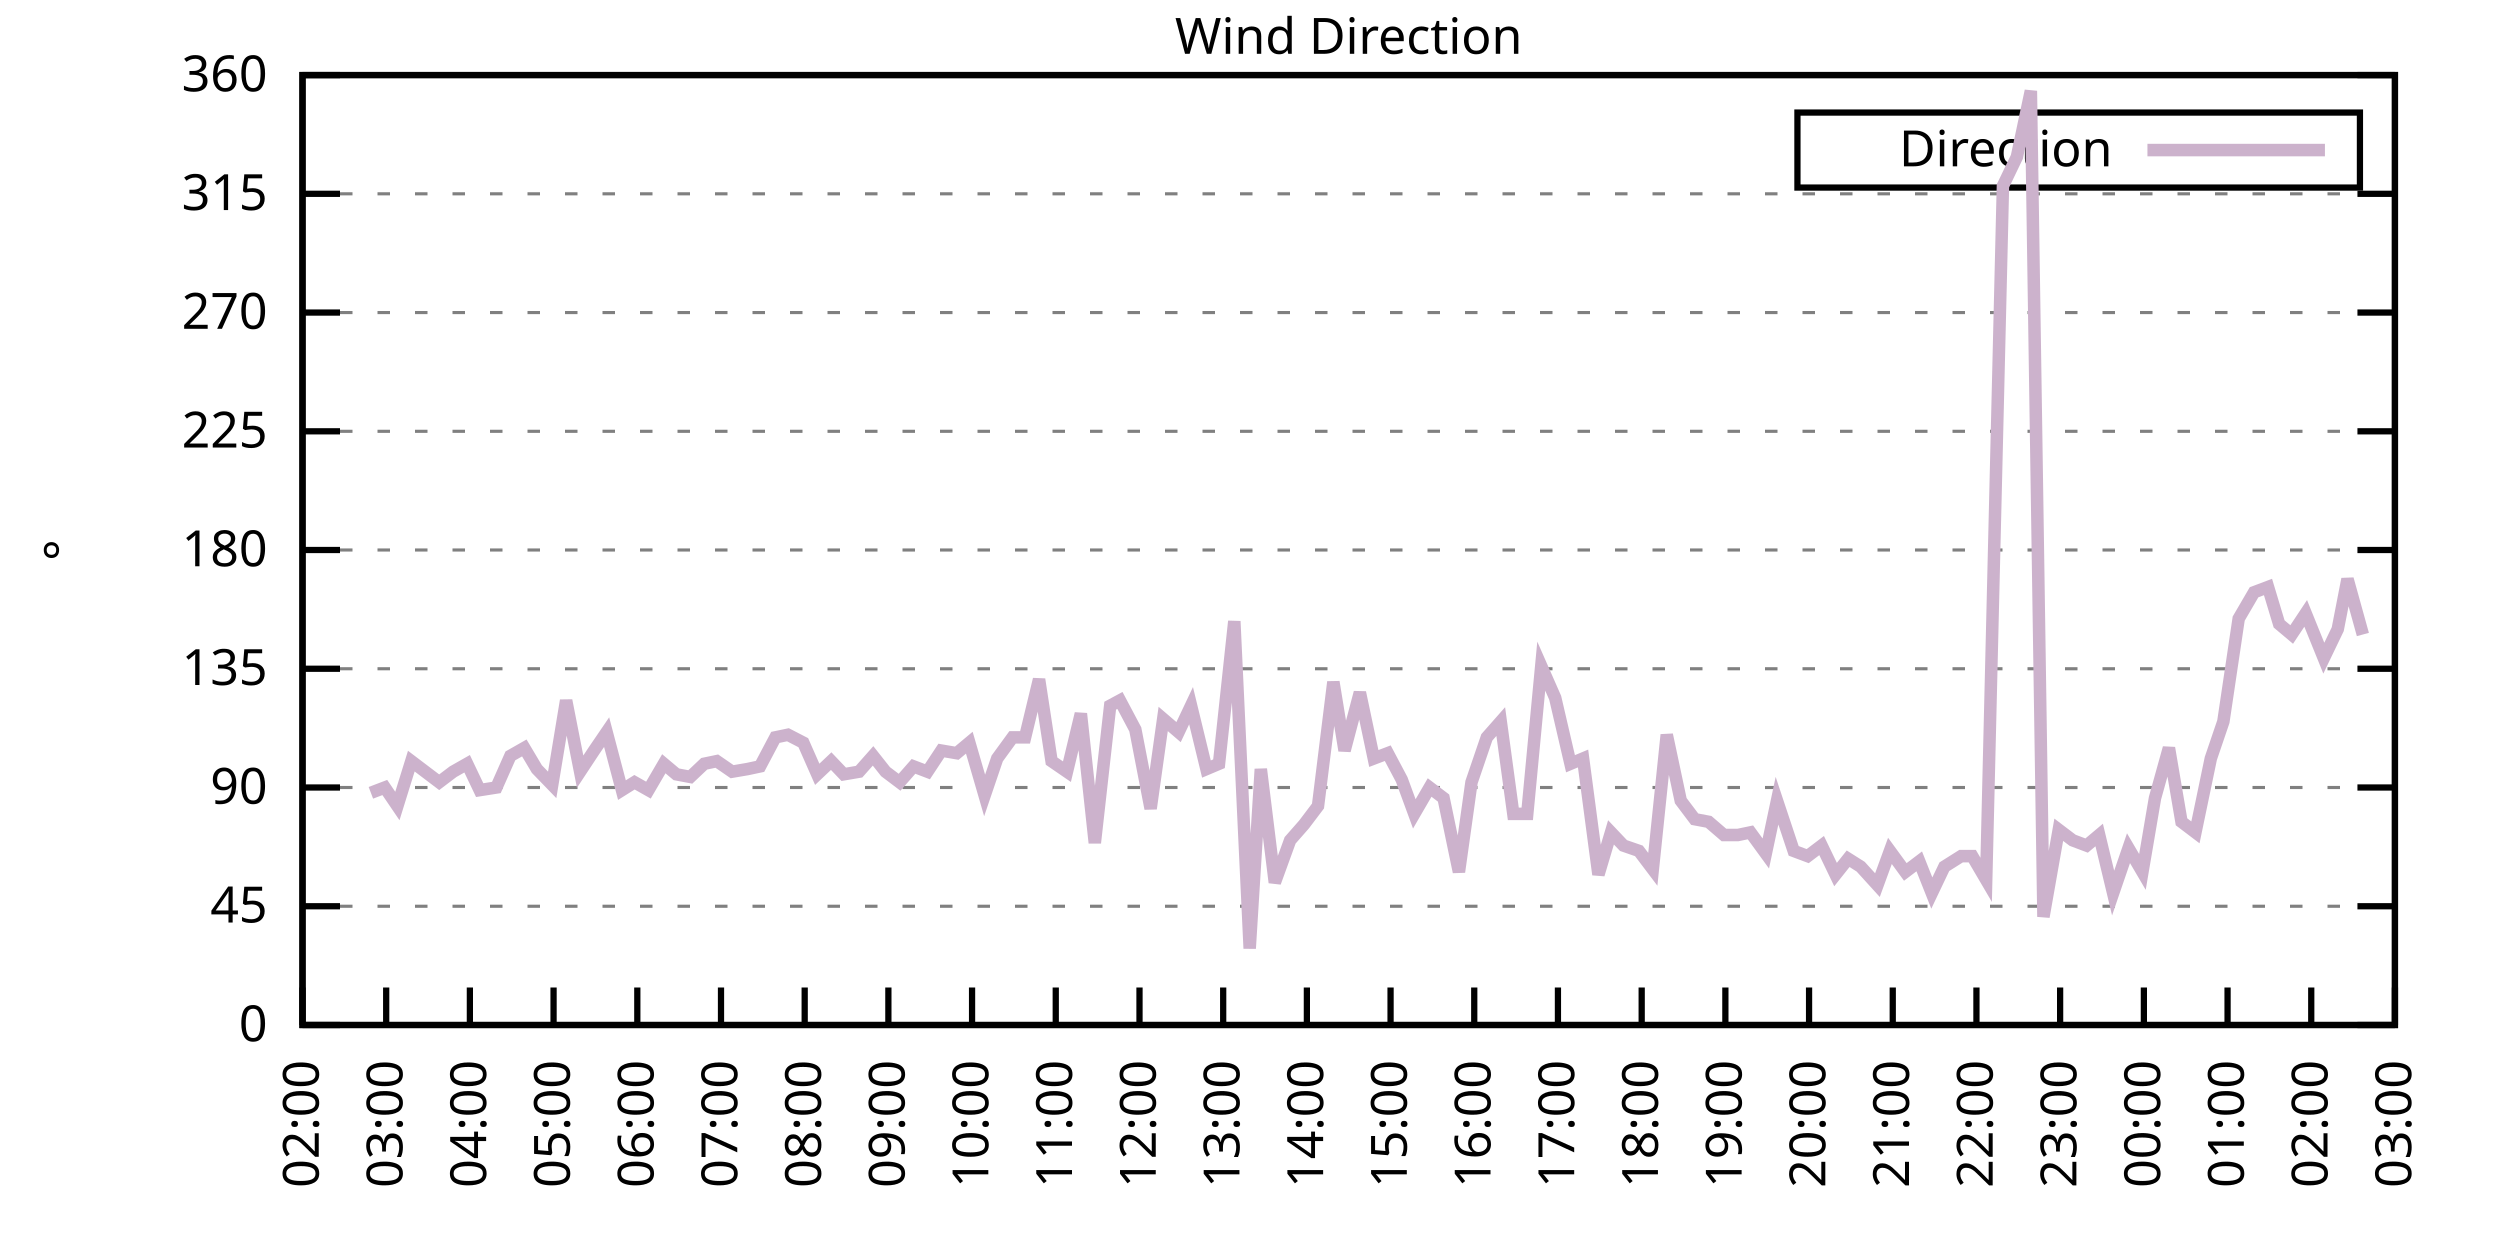
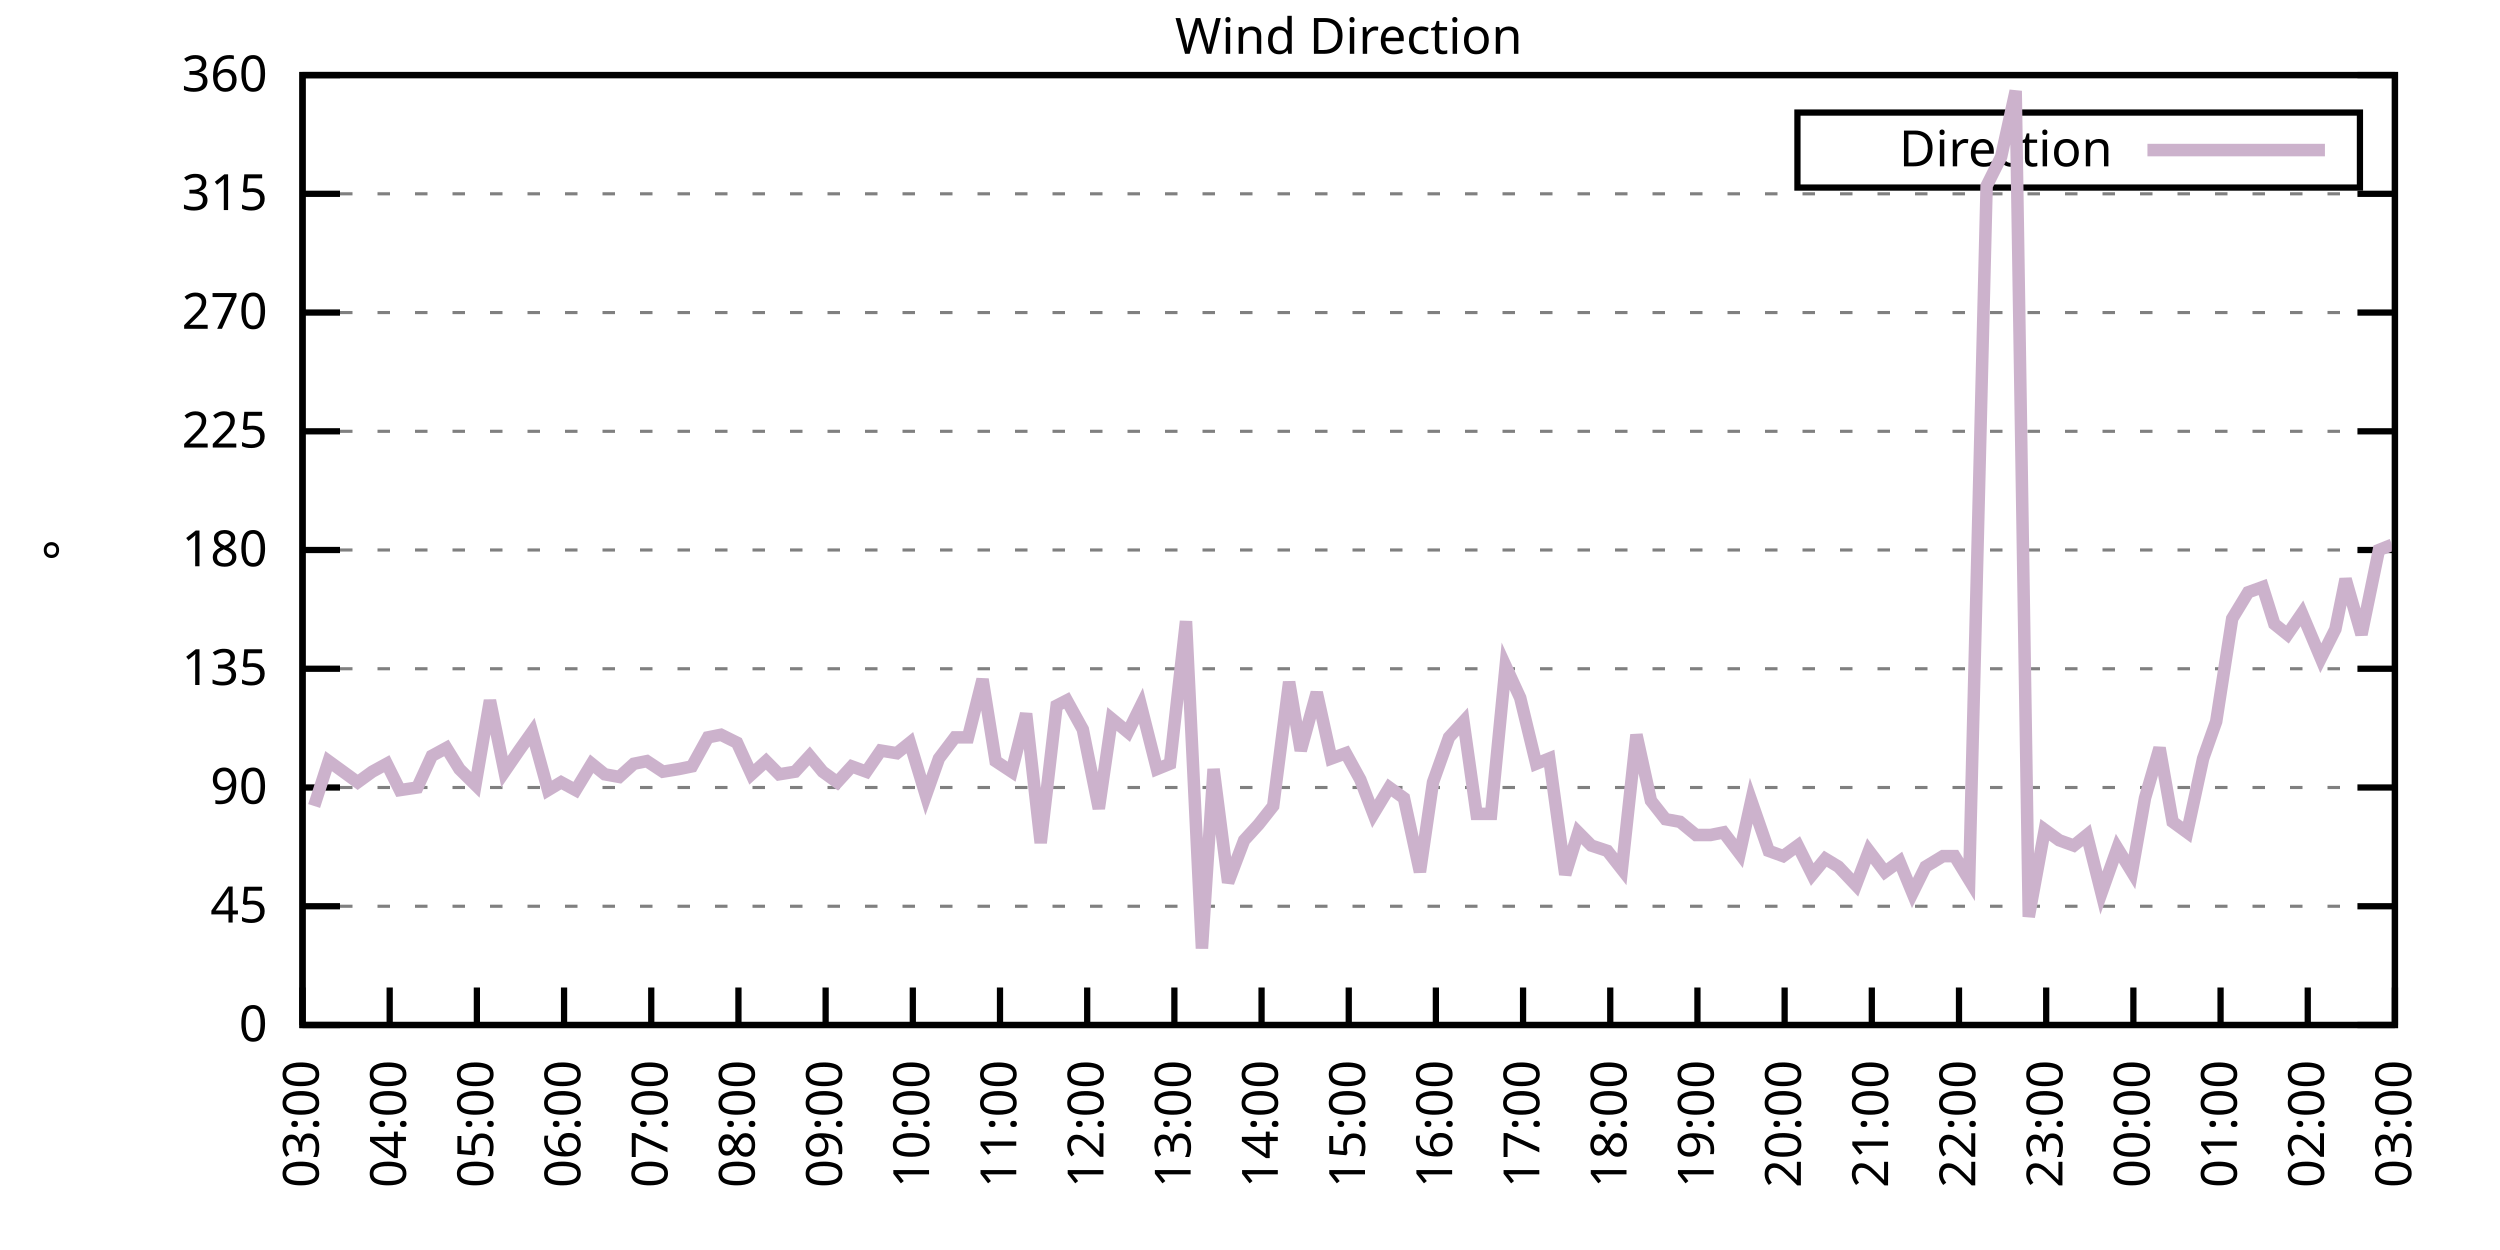
<svg xmlns="http://www.w3.org/2000/svg" xmlns:xlink="http://www.w3.org/1999/xlink" width="400" height="200" viewBox="0 0 400 200">
  <g id="gnuplot_canvas">
    <rect x="0" y="0" width="400" height="200" fill="none" />
    <defs>
      <circle id="gpDot" r="0.5" stroke-width="0.5" stroke="currentColor" />
      <path id="gpPt0" stroke-width="0.333" stroke="currentColor" d="M-1,0 h2 M0,-1 v2" />
      <path id="gpPt1" stroke-width="0.333" stroke="currentColor" d="M-1,-1 L1,1 M1,-1 L-1,1" />
      <path id="gpPt2" stroke-width="0.333" stroke="currentColor" d="M-1,0 L1,0 M0,-1 L0,1 M-1,-1 L1,1 M-1,1 L1,-1" />
      <rect id="gpPt3" stroke-width="0.333" stroke="currentColor" x="-1" y="-1" width="2" height="2" />
      <rect id="gpPt4" stroke-width="0.333" stroke="currentColor" fill="currentColor" x="-1" y="-1" width="2" height="2" />
      <circle id="gpPt5" stroke-width="0.333" stroke="currentColor" cx="0" cy="0" r="1" />
      <use xlink:href="#gpPt5" id="gpPt6" fill="currentColor" stroke="none" />
      <path id="gpPt7" stroke-width="0.333" stroke="currentColor" d="M0,-1.33 L-1.33,0.67 L1.33,0.67 z" />
      <use xlink:href="#gpPt7" id="gpPt8" fill="currentColor" stroke="none" />
      <use xlink:href="#gpPt7" id="gpPt9" stroke="currentColor" transform="rotate(180)" />
      <use xlink:href="#gpPt9" id="gpPt10" fill="currentColor" stroke="none" />
      <use xlink:href="#gpPt3" id="gpPt11" stroke="currentColor" transform="rotate(45)" />
      <use xlink:href="#gpPt11" id="gpPt12" fill="currentColor" stroke="none" />
      <path id="gpPt13" stroke-width="0.333" stroke="currentColor" d="M0,1.330 L1.265,0.411 L0.782,-1.067 L-0.782,-1.076 L-1.265,0.411 z" />
      <use xlink:href="#gpPt13" id="gpPt14" fill="currentColor" stroke="none" />
      <filter id="textbox" filterUnits="objectBoundingBox" x="0" y="0" height="1" width="1">
        <feFlood flood-color="white" flood-opacity="1" result="bgnd" />
        <feComposite in="SourceGraphic" in2="bgnd" operator="atop" />
      </filter>
      <filter id="greybox" filterUnits="objectBoundingBox" x="0" y="0" height="1" width="1">
        <feFlood flood-color="lightgrey" flood-opacity="1" result="grey" />
        <feComposite in="SourceGraphic" in2="grey" operator="atop" />
      </filter>
    </defs>
    <g fill="none" color="white" stroke="currentColor" stroke-width="1.00" stroke-linecap="butt" stroke-linejoin="miter">
</g>
    <g fill="none" color="black" stroke="currentColor" stroke-width="1.00" stroke-linecap="butt" stroke-linejoin="miter">
      <g stroke="none" shape-rendering="crispEdges">
        <polygon fill="rgb(255, 255, 255)" points="48.40,164.00 383.18,164.00 383.18,12.02 48.40,12.02 " />
      </g>
    </g>
    <g fill="none" color="black" stroke="currentColor" stroke-width="1.00" stroke-linecap="butt" stroke-linejoin="miter">
</g>
    <g fill="none" color="black" stroke="black" stroke-width="0.50" stroke-linecap="butt" stroke-linejoin="miter">
</g>
    <g fill="none" color="gray" stroke="currentColor" stroke-width="0.50" stroke-linecap="butt" stroke-linejoin="miter">
      <path stroke="gray" stroke-dasharray="2,4" class="gridline" d="M48.40,164.00 L383.19,164.00  " />
    </g>
    <g fill="none" color="gray" stroke="gray" stroke-width="1.00" stroke-linecap="butt" stroke-linejoin="miter">
</g>
    <g fill="none" color="black" stroke="currentColor" stroke-width="1.00" stroke-linecap="butt" stroke-linejoin="miter">
      <path stroke="black" d="M48.40,164.00 L54.40,164.00 M383.19,164.00 L377.19,164.00  " />
      <g transform="translate(42.80,166.60)" stroke="none" fill="black" font-family="Sans" font-size="8.00" text-anchor="end">
        <text>
          <tspan font-family="Sans"> 0</tspan>
        </text>
      </g>
    </g>
    <g fill="none" color="black" stroke="currentColor" stroke-width="1.00" stroke-linecap="butt" stroke-linejoin="miter">
</g>
    <g fill="none" color="black" stroke="black" stroke-width="0.50" stroke-linecap="butt" stroke-linejoin="miter">
</g>
    <g fill="none" color="gray" stroke="currentColor" stroke-width="0.50" stroke-linecap="butt" stroke-linejoin="miter">
      <path stroke="gray" stroke-dasharray="2,4" class="gridline" d="M48.40,145.00 L383.19,145.00  " />
    </g>
    <g fill="none" color="gray" stroke="gray" stroke-width="1.00" stroke-linecap="butt" stroke-linejoin="miter">
</g>
    <g fill="none" color="black" stroke="currentColor" stroke-width="1.00" stroke-linecap="butt" stroke-linejoin="miter">
      <path stroke="black" d="M48.40,145.00 L54.40,145.00 M383.19,145.00 L377.19,145.00  " />
      <g transform="translate(42.80,147.60)" stroke="none" fill="black" font-family="Sans" font-size="8.00" text-anchor="end">
        <text>
          <tspan font-family="Sans"> 45</tspan>
        </text>
      </g>
    </g>
    <g fill="none" color="black" stroke="currentColor" stroke-width="1.00" stroke-linecap="butt" stroke-linejoin="miter">
</g>
    <g fill="none" color="black" stroke="black" stroke-width="0.50" stroke-linecap="butt" stroke-linejoin="miter">
</g>
    <g fill="none" color="gray" stroke="currentColor" stroke-width="0.50" stroke-linecap="butt" stroke-linejoin="miter">
      <path stroke="gray" stroke-dasharray="2,4" class="gridline" d="M48.40,126.00 L383.19,126.00  " />
    </g>
    <g fill="none" color="gray" stroke="gray" stroke-width="1.00" stroke-linecap="butt" stroke-linejoin="miter">
</g>
    <g fill="none" color="black" stroke="currentColor" stroke-width="1.00" stroke-linecap="butt" stroke-linejoin="miter">
      <path stroke="black" d="M48.40,126.00 L54.40,126.00 M383.19,126.00 L377.19,126.00  " />
      <g transform="translate(42.80,128.60)" stroke="none" fill="black" font-family="Sans" font-size="8.00" text-anchor="end">
        <text>
          <tspan font-family="Sans"> 90</tspan>
        </text>
      </g>
    </g>
    <g fill="none" color="black" stroke="currentColor" stroke-width="1.00" stroke-linecap="butt" stroke-linejoin="miter">
</g>
    <g fill="none" color="black" stroke="black" stroke-width="0.50" stroke-linecap="butt" stroke-linejoin="miter">
</g>
    <g fill="none" color="gray" stroke="currentColor" stroke-width="0.50" stroke-linecap="butt" stroke-linejoin="miter">
      <path stroke="gray" stroke-dasharray="2,4" class="gridline" d="M48.40,107.00 L383.19,107.00  " />
    </g>
    <g fill="none" color="gray" stroke="gray" stroke-width="1.00" stroke-linecap="butt" stroke-linejoin="miter">
</g>
    <g fill="none" color="black" stroke="currentColor" stroke-width="1.00" stroke-linecap="butt" stroke-linejoin="miter">
      <path stroke="black" d="M48.40,107.00 L54.40,107.00 M383.19,107.00 L377.19,107.00  " />
      <g transform="translate(42.80,109.60)" stroke="none" fill="black" font-family="Sans" font-size="8.00" text-anchor="end">
        <text>
          <tspan font-family="Sans"> 135</tspan>
        </text>
      </g>
    </g>
    <g fill="none" color="black" stroke="currentColor" stroke-width="1.00" stroke-linecap="butt" stroke-linejoin="miter">
</g>
    <g fill="none" color="black" stroke="black" stroke-width="0.50" stroke-linecap="butt" stroke-linejoin="miter">
</g>
    <g fill="none" color="gray" stroke="currentColor" stroke-width="0.50" stroke-linecap="butt" stroke-linejoin="miter">
      <path stroke="gray" stroke-dasharray="2,4" class="gridline" d="M48.40,88.00 L383.19,88.00  " />
    </g>
    <g fill="none" color="gray" stroke="gray" stroke-width="1.00" stroke-linecap="butt" stroke-linejoin="miter">
</g>
    <g fill="none" color="black" stroke="currentColor" stroke-width="1.00" stroke-linecap="butt" stroke-linejoin="miter">
      <path stroke="black" d="M48.40,88.00 L54.40,88.00 M383.19,88.00 L377.19,88.00  " />
      <g transform="translate(42.80,90.60)" stroke="none" fill="black" font-family="Sans" font-size="8.00" text-anchor="end">
        <text>
          <tspan font-family="Sans"> 180</tspan>
        </text>
      </g>
    </g>
    <g fill="none" color="black" stroke="currentColor" stroke-width="1.00" stroke-linecap="butt" stroke-linejoin="miter">
</g>
    <g fill="none" color="black" stroke="black" stroke-width="0.50" stroke-linecap="butt" stroke-linejoin="miter">
</g>
    <g fill="none" color="gray" stroke="currentColor" stroke-width="0.50" stroke-linecap="butt" stroke-linejoin="miter">
      <path stroke="gray" stroke-dasharray="2,4" class="gridline" d="M48.40,69.01 L383.19,69.01  " />
    </g>
    <g fill="none" color="gray" stroke="gray" stroke-width="1.00" stroke-linecap="butt" stroke-linejoin="miter">
</g>
    <g fill="none" color="black" stroke="currentColor" stroke-width="1.00" stroke-linecap="butt" stroke-linejoin="miter">
      <path stroke="black" d="M48.40,69.01 L54.40,69.01 M383.19,69.01 L377.19,69.01  " />
      <g transform="translate(42.80,71.61)" stroke="none" fill="black" font-family="Sans" font-size="8.00" text-anchor="end">
        <text>
          <tspan font-family="Sans"> 225</tspan>
        </text>
      </g>
    </g>
    <g fill="none" color="black" stroke="currentColor" stroke-width="1.00" stroke-linecap="butt" stroke-linejoin="miter">
</g>
    <g fill="none" color="black" stroke="black" stroke-width="0.50" stroke-linecap="butt" stroke-linejoin="miter">
</g>
    <g fill="none" color="gray" stroke="currentColor" stroke-width="0.50" stroke-linecap="butt" stroke-linejoin="miter">
      <path stroke="gray" stroke-dasharray="2,4" class="gridline" d="M48.40,50.01 L383.19,50.01  " />
    </g>
    <g fill="none" color="gray" stroke="gray" stroke-width="1.00" stroke-linecap="butt" stroke-linejoin="miter">
</g>
    <g fill="none" color="black" stroke="currentColor" stroke-width="1.00" stroke-linecap="butt" stroke-linejoin="miter">
      <path stroke="black" d="M48.40,50.01 L54.40,50.01 M383.19,50.01 L377.19,50.01  " />
      <g transform="translate(42.80,52.61)" stroke="none" fill="black" font-family="Sans" font-size="8.00" text-anchor="end">
        <text>
          <tspan font-family="Sans"> 270</tspan>
        </text>
      </g>
    </g>
    <g fill="none" color="black" stroke="currentColor" stroke-width="1.00" stroke-linecap="butt" stroke-linejoin="miter">
</g>
    <g fill="none" color="black" stroke="black" stroke-width="0.50" stroke-linecap="butt" stroke-linejoin="miter">
</g>
    <g fill="none" color="gray" stroke="currentColor" stroke-width="0.50" stroke-linecap="butt" stroke-linejoin="miter">
      <path stroke="gray" stroke-dasharray="2,4" class="gridline" d="M48.40,31.01 L383.19,31.01  " />
    </g>
    <g fill="none" color="gray" stroke="gray" stroke-width="1.00" stroke-linecap="butt" stroke-linejoin="miter">
</g>
    <g fill="none" color="black" stroke="currentColor" stroke-width="1.00" stroke-linecap="butt" stroke-linejoin="miter">
      <path stroke="black" d="M48.40,31.01 L54.40,31.01 M383.19,31.01 L377.19,31.01  " />
      <g transform="translate(42.80,33.61)" stroke="none" fill="black" font-family="Sans" font-size="8.00" text-anchor="end">
        <text>
          <tspan font-family="Sans"> 315</tspan>
        </text>
      </g>
    </g>
    <g fill="none" color="black" stroke="currentColor" stroke-width="1.00" stroke-linecap="butt" stroke-linejoin="miter">
</g>
    <g fill="none" color="black" stroke="black" stroke-width="0.50" stroke-linecap="butt" stroke-linejoin="miter">
</g>
    <g fill="none" color="gray" stroke="currentColor" stroke-width="0.50" stroke-linecap="butt" stroke-linejoin="miter">
      <path stroke="gray" stroke-dasharray="2,4" class="gridline" d="M48.40,12.01 L383.19,12.01  " />
    </g>
    <g fill="none" color="gray" stroke="gray" stroke-width="1.00" stroke-linecap="butt" stroke-linejoin="miter">
</g>
    <g fill="none" color="black" stroke="currentColor" stroke-width="1.00" stroke-linecap="butt" stroke-linejoin="miter">
      <path stroke="black" d="M48.40,12.01 L54.40,12.01 M383.19,12.01 L377.19,12.01  " />
      <g transform="translate(42.80,14.61)" stroke="none" fill="black" font-family="Sans" font-size="8.00" text-anchor="end">
        <text>
          <tspan font-family="Sans"> 360</tspan>
        </text>
      </g>
    </g>
    <g fill="none" color="black" stroke="currentColor" stroke-width="1.00" stroke-linecap="butt" stroke-linejoin="miter">
      <path stroke="black" d="M48.40,164.00 L48.40,158.00  " />
      <g transform="translate(51.00,169.60) rotate(270.00)" stroke="none" fill="black" font-family="Sans" font-size="8.00" text-anchor="end">
        <text>
-           <tspan font-family="Sans">02:00</tspan>
-         </text>
-       </g>
-     </g>
-     <g fill="none" color="black" stroke="currentColor" stroke-width="1.00" stroke-linecap="butt" stroke-linejoin="miter">
-       <path stroke="black" d="M61.79,164.00 L61.79,158.00  " />
-       <g transform="translate(64.39,169.60) rotate(270.00)" stroke="none" fill="black" font-family="Sans" font-size="8.00" text-anchor="end">
-         <text>
          <tspan font-family="Sans">03:00</tspan>
        </text>
      </g>
    </g>
    <g fill="none" color="black" stroke="currentColor" stroke-width="1.00" stroke-linecap="butt" stroke-linejoin="miter">
-       <path stroke="black" d="M75.18,164.00 L75.18,158.00  " />
-       <g transform="translate(77.78,169.60) rotate(270.00)" stroke="none" fill="black" font-family="Sans" font-size="8.00" text-anchor="end">
+       <path stroke="black" d="M62.35,164.00 L62.35,158.00  " />
+       <g transform="translate(64.95,169.60) rotate(270.00)" stroke="none" fill="black" font-family="Sans" font-size="8.00" text-anchor="end">
        <text>
          <tspan font-family="Sans">04:00</tspan>
        </text>
      </g>
    </g>
    <g fill="none" color="black" stroke="currentColor" stroke-width="1.00" stroke-linecap="butt" stroke-linejoin="miter">
-       <path stroke="black" d="M88.57,164.00 L88.57,158.00  " />
-       <g transform="translate(91.17,169.60) rotate(270.00)" stroke="none" fill="black" font-family="Sans" font-size="8.00" text-anchor="end">
+       <path stroke="black" d="M76.30,164.00 L76.30,158.00  " />
+       <g transform="translate(78.90,169.60) rotate(270.00)" stroke="none" fill="black" font-family="Sans" font-size="8.00" text-anchor="end">
        <text>
          <tspan font-family="Sans">05:00</tspan>
        </text>
      </g>
    </g>
    <g fill="none" color="black" stroke="currentColor" stroke-width="1.00" stroke-linecap="butt" stroke-linejoin="miter">
-       <path stroke="black" d="M101.97,164.00 L101.97,158.00  " />
-       <g transform="translate(104.57,169.60) rotate(270.00)" stroke="none" fill="black" font-family="Sans" font-size="8.00" text-anchor="end">
+       <path stroke="black" d="M90.25,164.00 L90.25,158.00  " />
+       <g transform="translate(92.85,169.60) rotate(270.00)" stroke="none" fill="black" font-family="Sans" font-size="8.00" text-anchor="end">
        <text>
          <tspan font-family="Sans">06:00</tspan>
        </text>
      </g>
    </g>
    <g fill="none" color="black" stroke="currentColor" stroke-width="1.00" stroke-linecap="butt" stroke-linejoin="miter">
-       <path stroke="black" d="M115.36,164.00 L115.36,158.00  " />
-       <g transform="translate(117.96,169.60) rotate(270.00)" stroke="none" fill="black" font-family="Sans" font-size="8.00" text-anchor="end">
+       <path stroke="black" d="M104.20,164.00 L104.20,158.00  " />
+       <g transform="translate(106.80,169.60) rotate(270.00)" stroke="none" fill="black" font-family="Sans" font-size="8.00" text-anchor="end">
        <text>
          <tspan font-family="Sans">07:00</tspan>
        </text>
      </g>
    </g>
    <g fill="none" color="black" stroke="currentColor" stroke-width="1.00" stroke-linecap="butt" stroke-linejoin="miter">
-       <path stroke="black" d="M128.75,164.00 L128.75,158.00  " />
-       <g transform="translate(131.35,169.60) rotate(270.00)" stroke="none" fill="black" font-family="Sans" font-size="8.00" text-anchor="end">
+       <path stroke="black" d="M118.15,164.00 L118.15,158.00  " />
+       <g transform="translate(120.75,169.60) rotate(270.00)" stroke="none" fill="black" font-family="Sans" font-size="8.00" text-anchor="end">
        <text>
          <tspan font-family="Sans">08:00</tspan>
        </text>
      </g>
    </g>
    <g fill="none" color="black" stroke="currentColor" stroke-width="1.00" stroke-linecap="butt" stroke-linejoin="miter">
-       <path stroke="black" d="M142.14,164.00 L142.14,158.00  " />
-       <g transform="translate(144.74,169.60) rotate(270.00)" stroke="none" fill="black" font-family="Sans" font-size="8.00" text-anchor="end">
+       <path stroke="black" d="M132.10,164.00 L132.10,158.00  " />
+       <g transform="translate(134.70,169.60) rotate(270.00)" stroke="none" fill="black" font-family="Sans" font-size="8.00" text-anchor="end">
        <text>
          <tspan font-family="Sans">09:00</tspan>
        </text>
      </g>
    </g>
    <g fill="none" color="black" stroke="currentColor" stroke-width="1.00" stroke-linecap="butt" stroke-linejoin="miter">
-       <path stroke="black" d="M155.53,164.00 L155.53,158.00  " />
-       <g transform="translate(158.13,169.60) rotate(270.00)" stroke="none" fill="black" font-family="Sans" font-size="8.00" text-anchor="end">
+       <path stroke="black" d="M146.05,164.00 L146.05,158.00  " />
+       <g transform="translate(148.65,169.60) rotate(270.00)" stroke="none" fill="black" font-family="Sans" font-size="8.00" text-anchor="end">
        <text>
          <tspan font-family="Sans">10:00</tspan>
        </text>
      </g>
    </g>
    <g fill="none" color="black" stroke="currentColor" stroke-width="1.00" stroke-linecap="butt" stroke-linejoin="miter">
-       <path stroke="black" d="M168.92,164.00 L168.92,158.00  " />
-       <g transform="translate(171.52,169.60) rotate(270.00)" stroke="none" fill="black" font-family="Sans" font-size="8.00" text-anchor="end">
+       <path stroke="black" d="M160.00,164.00 L160.00,158.00  " />
+       <g transform="translate(162.60,169.60) rotate(270.00)" stroke="none" fill="black" font-family="Sans" font-size="8.00" text-anchor="end">
        <text>
          <tspan font-family="Sans">11:00</tspan>
        </text>
      </g>
    </g>
    <g fill="none" color="black" stroke="currentColor" stroke-width="1.00" stroke-linecap="butt" stroke-linejoin="miter">
-       <path stroke="black" d="M182.32,164.00 L182.32,158.00  " />
-       <g transform="translate(184.92,169.60) rotate(270.00)" stroke="none" fill="black" font-family="Sans" font-size="8.00" text-anchor="end">
+       <path stroke="black" d="M173.95,164.00 L173.95,158.00  " />
+       <g transform="translate(176.55,169.60) rotate(270.00)" stroke="none" fill="black" font-family="Sans" font-size="8.00" text-anchor="end">
        <text>
          <tspan font-family="Sans">12:00</tspan>
        </text>
      </g>
    </g>
    <g fill="none" color="black" stroke="currentColor" stroke-width="1.00" stroke-linecap="butt" stroke-linejoin="miter">
-       <path stroke="black" d="M195.71,164.00 L195.71,158.00  " />
-       <g transform="translate(198.31,169.60) rotate(270.00)" stroke="none" fill="black" font-family="Sans" font-size="8.00" text-anchor="end">
+       <path stroke="black" d="M187.90,164.00 L187.90,158.00  " />
+       <g transform="translate(190.50,169.60) rotate(270.00)" stroke="none" fill="black" font-family="Sans" font-size="8.00" text-anchor="end">
        <text>
          <tspan font-family="Sans">13:00</tspan>
        </text>
      </g>
    </g>
    <g fill="none" color="black" stroke="currentColor" stroke-width="1.00" stroke-linecap="butt" stroke-linejoin="miter">
-       <path stroke="black" d="M209.10,164.00 L209.10,158.00  " />
-       <g transform="translate(211.70,169.60) rotate(270.00)" stroke="none" fill="black" font-family="Sans" font-size="8.00" text-anchor="end">
+       <path stroke="black" d="M201.85,164.00 L201.85,158.00  " />
+       <g transform="translate(204.45,169.60) rotate(270.00)" stroke="none" fill="black" font-family="Sans" font-size="8.00" text-anchor="end">
        <text>
          <tspan font-family="Sans">14:00</tspan>
        </text>
      </g>
    </g>
    <g fill="none" color="black" stroke="currentColor" stroke-width="1.00" stroke-linecap="butt" stroke-linejoin="miter">
-       <path stroke="black" d="M222.49,164.00 L222.49,158.00  " />
-       <g transform="translate(225.09,169.60) rotate(270.00)" stroke="none" fill="black" font-family="Sans" font-size="8.00" text-anchor="end">
+       <path stroke="black" d="M215.80,164.00 L215.80,158.00  " />
+       <g transform="translate(218.40,169.60) rotate(270.00)" stroke="none" fill="black" font-family="Sans" font-size="8.00" text-anchor="end">
        <text>
          <tspan font-family="Sans">15:00</tspan>
        </text>
      </g>
    </g>
    <g fill="none" color="black" stroke="currentColor" stroke-width="1.00" stroke-linecap="butt" stroke-linejoin="miter">
-       <path stroke="black" d="M235.88,164.00 L235.88,158.00  " />
-       <g transform="translate(238.48,169.60) rotate(270.00)" stroke="none" fill="black" font-family="Sans" font-size="8.00" text-anchor="end">
+       <path stroke="black" d="M229.74,164.00 L229.74,158.00  " />
+       <g transform="translate(232.34,169.60) rotate(270.00)" stroke="none" fill="black" font-family="Sans" font-size="8.00" text-anchor="end">
        <text>
          <tspan font-family="Sans">16:00</tspan>
        </text>
      </g>
    </g>
    <g fill="none" color="black" stroke="currentColor" stroke-width="1.00" stroke-linecap="butt" stroke-linejoin="miter">
-       <path stroke="black" d="M249.27,164.00 L249.27,158.00  " />
-       <g transform="translate(251.87,169.60) rotate(270.00)" stroke="none" fill="black" font-family="Sans" font-size="8.00" text-anchor="end">
+       <path stroke="black" d="M243.69,164.00 L243.69,158.00  " />
+       <g transform="translate(246.29,169.60) rotate(270.00)" stroke="none" fill="black" font-family="Sans" font-size="8.00" text-anchor="end">
        <text>
          <tspan font-family="Sans">17:00</tspan>
        </text>
      </g>
    </g>
    <g fill="none" color="black" stroke="currentColor" stroke-width="1.00" stroke-linecap="butt" stroke-linejoin="miter">
-       <path stroke="black" d="M262.67,164.00 L262.67,158.00  " />
-       <g transform="translate(265.27,169.60) rotate(270.00)" stroke="none" fill="black" font-family="Sans" font-size="8.00" text-anchor="end">
+       <path stroke="black" d="M257.64,164.00 L257.64,158.00  " />
+       <g transform="translate(260.24,169.60) rotate(270.00)" stroke="none" fill="black" font-family="Sans" font-size="8.00" text-anchor="end">
        <text>
          <tspan font-family="Sans">18:00</tspan>
        </text>
      </g>
    </g>
    <g fill="none" color="black" stroke="currentColor" stroke-width="1.00" stroke-linecap="butt" stroke-linejoin="miter">
-       <path stroke="black" d="M276.06,164.00 L276.06,158.00  " />
-       <g transform="translate(278.66,169.60) rotate(270.00)" stroke="none" fill="black" font-family="Sans" font-size="8.00" text-anchor="end">
+       <path stroke="black" d="M271.59,164.00 L271.59,158.00  " />
+       <g transform="translate(274.19,169.60) rotate(270.00)" stroke="none" fill="black" font-family="Sans" font-size="8.00" text-anchor="end">
        <text>
          <tspan font-family="Sans">19:00</tspan>
        </text>
      </g>
    </g>
    <g fill="none" color="black" stroke="currentColor" stroke-width="1.00" stroke-linecap="butt" stroke-linejoin="miter">
-       <path stroke="black" d="M289.45,164.00 L289.45,158.00  " />
-       <g transform="translate(292.05,169.60) rotate(270.00)" stroke="none" fill="black" font-family="Sans" font-size="8.00" text-anchor="end">
+       <path stroke="black" d="M285.54,164.00 L285.54,158.00  " />
+       <g transform="translate(288.14,169.60) rotate(270.00)" stroke="none" fill="black" font-family="Sans" font-size="8.00" text-anchor="end">
        <text>
          <tspan font-family="Sans">20:00</tspan>
        </text>
      </g>
    </g>
    <g fill="none" color="black" stroke="currentColor" stroke-width="1.00" stroke-linecap="butt" stroke-linejoin="miter">
-       <path stroke="black" d="M302.84,164.00 L302.84,158.00  " />
-       <g transform="translate(305.44,169.60) rotate(270.00)" stroke="none" fill="black" font-family="Sans" font-size="8.00" text-anchor="end">
+       <path stroke="black" d="M299.49,164.00 L299.49,158.00  " />
+       <g transform="translate(302.09,169.60) rotate(270.00)" stroke="none" fill="black" font-family="Sans" font-size="8.00" text-anchor="end">
        <text>
          <tspan font-family="Sans">21:00</tspan>
        </text>
      </g>
    </g>
    <g fill="none" color="black" stroke="currentColor" stroke-width="1.00" stroke-linecap="butt" stroke-linejoin="miter">
-       <path stroke="black" d="M316.23,164.00 L316.23,158.00  " />
-       <g transform="translate(318.83,169.60) rotate(270.00)" stroke="none" fill="black" font-family="Sans" font-size="8.00" text-anchor="end">
+       <path stroke="black" d="M313.44,164.00 L313.44,158.00  " />
+       <g transform="translate(316.04,169.60) rotate(270.00)" stroke="none" fill="black" font-family="Sans" font-size="8.00" text-anchor="end">
        <text>
          <tspan font-family="Sans">22:00</tspan>
        </text>
      </g>
    </g>
    <g fill="none" color="black" stroke="currentColor" stroke-width="1.00" stroke-linecap="butt" stroke-linejoin="miter">
-       <path stroke="black" d="M329.62,164.00 L329.62,158.00  " />
-       <g transform="translate(332.22,169.60) rotate(270.00)" stroke="none" fill="black" font-family="Sans" font-size="8.00" text-anchor="end">
+       <path stroke="black" d="M327.39,164.00 L327.39,158.00  " />
+       <g transform="translate(329.99,169.60) rotate(270.00)" stroke="none" fill="black" font-family="Sans" font-size="8.00" text-anchor="end">
        <text>
          <tspan font-family="Sans">23:00</tspan>
        </text>
      </g>
    </g>
    <g fill="none" color="black" stroke="currentColor" stroke-width="1.00" stroke-linecap="butt" stroke-linejoin="miter">
-       <path stroke="black" d="M343.02,164.00 L343.02,158.00  " />
-       <g transform="translate(345.62,169.60) rotate(270.00)" stroke="none" fill="black" font-family="Sans" font-size="8.00" text-anchor="end">
+       <path stroke="black" d="M341.34,164.00 L341.34,158.00  " />
+       <g transform="translate(343.94,169.60) rotate(270.00)" stroke="none" fill="black" font-family="Sans" font-size="8.00" text-anchor="end">
        <text>
          <tspan font-family="Sans">00:00</tspan>
        </text>
      </g>
    </g>
    <g fill="none" color="black" stroke="currentColor" stroke-width="1.00" stroke-linecap="butt" stroke-linejoin="miter">
-       <path stroke="black" d="M356.41,164.00 L356.41,158.00  " />
-       <g transform="translate(359.01,169.60) rotate(270.00)" stroke="none" fill="black" font-family="Sans" font-size="8.00" text-anchor="end">
+       <path stroke="black" d="M355.29,164.00 L355.29,158.00  " />
+       <g transform="translate(357.89,169.60) rotate(270.00)" stroke="none" fill="black" font-family="Sans" font-size="8.00" text-anchor="end">
        <text>
          <tspan font-family="Sans">01:00</tspan>
        </text>
      </g>
    </g>
    <g fill="none" color="black" stroke="currentColor" stroke-width="1.00" stroke-linecap="butt" stroke-linejoin="miter">
-       <path stroke="black" d="M369.80,164.00 L369.80,158.00  " />
-       <g transform="translate(372.40,169.60) rotate(270.00)" stroke="none" fill="black" font-family="Sans" font-size="8.00" text-anchor="end">
+       <path stroke="black" d="M369.24,164.00 L369.24,158.00  " />
+       <g transform="translate(371.84,169.60) rotate(270.00)" stroke="none" fill="black" font-family="Sans" font-size="8.00" text-anchor="end">
        <text>
          <tspan font-family="Sans">02:00</tspan>
        </text>
      </g>
    </g>
    <g fill="none" color="black" stroke="currentColor" stroke-width="1.00" stroke-linecap="butt" stroke-linejoin="miter">
      <path stroke="black" d="M383.19,164.00 L383.19,158.00  " />
      <g transform="translate(385.79,169.60) rotate(270.00)" stroke="none" fill="black" font-family="Sans" font-size="8.00" text-anchor="end">
        <text>
          <tspan font-family="Sans">03:00</tspan>
        </text>
      </g>
    </g>
    <g fill="none" color="black" stroke="currentColor" stroke-width="1.00" stroke-linecap="butt" stroke-linejoin="miter">
</g>
    <g fill="none" color="black" stroke="currentColor" stroke-width="1.00" stroke-linecap="butt" stroke-linejoin="miter">
      <path stroke="black" d="M48.40,12.01 L48.40,164.00 L383.19,164.00 L383.19,12.01 L48.40,12.01 Z  " />
    </g>
    <g fill="none" color="black" stroke="currentColor" stroke-width="1.00" stroke-linecap="butt" stroke-linejoin="miter">
</g>
    <g fill="none" color="black" stroke="currentColor" stroke-width="1.00" stroke-linecap="butt" stroke-linejoin="miter">
      <path stroke="black" d="M287.59,30.01 L287.59,18.01 L377.59,18.01 L377.59,30.01 L287.59,30.01 Z  " />
    </g>
    <g id="Wind_direction_plot_1">
      <g fill="none" color="white" stroke="black" stroke-width="2.00" stroke-linecap="butt" stroke-linejoin="miter">
</g>
      <g fill="none" color="black" stroke="currentColor" stroke-width="2.00" stroke-linecap="butt" stroke-linejoin="miter">
        <g transform="translate(337.99,26.61)" stroke="none" fill="black" font-family="Sans" font-size="8.00" text-anchor="end">
          <text>
            <tspan font-family="Sans">Direction</tspan>
          </text>
        </g>
      </g>
      <g fill="none" color="black" stroke="currentColor" stroke-width="2.00" stroke-linecap="butt" stroke-linejoin="miter">
-         <path stroke="rgb(204, 178, 204)" d="M343.59,24.01 L371.99,24.01 M59.34,126.85 L61.57,126.00 L63.58,128.96 L65.81,121.78 L68.04,123.47 L70.27,125.16   L72.50,123.47 L74.74,122.20 L76.75,126.42 L79.42,126.00 L81.66,120.94 L83.89,119.67 L85.90,123.05 L88.35,125.58   L90.58,112.07 L92.82,123.47 L95.05,120.09 L97.06,117.14 L99.51,126.42 L101.52,125.16 L103.75,126.42 L106.21,122.20   L108.22,123.89 L110.45,124.31 L112.68,122.20 L114.69,121.78 L117.14,123.47 L119.60,123.05 L121.61,122.62 L124.06,117.98   L126.07,117.56 L128.53,118.83 L130.76,123.89 L132.99,121.78 L135.00,123.89 L137.45,123.47 L139.69,120.94 L141.69,123.47   L143.93,125.16 L146.16,122.62 L148.39,123.47 L150.62,120.09 L153.08,120.51 L155.09,118.83 L157.54,127.27 L159.55,121.36   L162.01,117.98 L164.01,117.98 L166.25,108.69 L168.25,121.78 L170.71,123.47 L172.94,114.18 L175.17,134.87 L177.63,112.91   L179.19,112.07 L181.65,116.71 L184.10,129.38 L186.11,115.03 L188.57,117.14 L190.57,112.91 L193.03,123.05 L195.04,122.20   L197.49,99.40 L199.95,151.76 L201.73,123.05 L203.97,141.20 L206.42,134.45 L208.65,131.91 L210.88,128.96 L213.34,109.11   L215.13,120.09 L217.58,110.80 L219.81,121.36 L222.04,120.51 L224.28,124.74 L226.29,130.22 L228.74,126.00 L230.97,127.69   L233.43,139.51 L235.44,125.16 L237.89,117.98 L240.12,115.45 L242.13,130.22 L244.36,130.22 L246.60,106.58 L248.83,111.65   L251.28,122.20 L253.29,121.36 L255.75,139.93 L257.76,133.18 L259.76,135.29 L262.22,136.14 L264.45,139.09 L266.68,117.56   L268.92,128.11 L271.15,131.07 L273.38,131.49 L275.83,133.60 L278.07,133.60 L280.07,133.18 L282.53,136.56 L284.32,128.11   L286.99,136.14 L289.23,136.98 L291.46,135.29 L293.69,139.93 L295.70,137.40 L297.71,138.67 L300.39,141.62 L302.39,136.14   L304.85,139.51 L307.08,137.82 L309.09,142.89 L311.10,138.67 L313.78,136.98 L315.56,136.98 L317.79,140.78 L320.47,29.74   L322.70,25.10 L324.94,14.54 L326.95,146.69 L329.40,132.76 L331.63,134.45 L333.86,135.29 L335.87,133.60 L338.10,142.89   L340.56,135.71 L342.79,139.51 L344.80,127.69 L347.03,119.67 L349.04,131.49 L351.27,133.18 L353.73,121.36 L355.74,115.45   L358.19,98.98 L360.65,94.76 L362.88,93.92 L364.66,99.83 L366.67,101.52 L368.91,98.14 L371.81,105.31 L374.04,100.67   L375.60,92.65 L378.06,101.52  " />
+         <path stroke="rgb(204, 178, 204)" d="M343.59,24.01 L371.99,24.01 M50.26,128.96 L52.58,121.78 L54.91,123.47 L57.23,125.16 L59.56,123.47 L61.88,122.20   L63.98,126.42 L66.77,126.00 L69.09,120.94 L71.42,119.67 L73.51,123.05 L76.07,125.58 L78.39,112.07 L80.72,123.47   L83.04,120.09 L85.13,117.14 L87.69,126.42 L89.78,125.16 L92.11,126.42 L94.67,122.20 L96.76,123.89 L99.08,124.31   L101.41,122.20 L103.50,121.78 L106.06,123.47 L108.62,123.05 L110.71,122.62 L113.27,117.98 L115.36,117.56 L117.92,118.83   L120.24,123.89 L122.57,121.78 L124.66,123.89 L127.22,123.47 L129.54,120.94 L131.63,123.47 L133.96,125.16 L136.28,122.62   L138.61,123.47 L140.93,120.09 L143.49,120.51 L145.58,118.83 L148.14,127.27 L150.23,121.36 L152.79,117.98 L154.88,117.98   L157.21,108.69 L159.30,121.78 L161.86,123.47 L164.18,114.18 L166.51,134.87 L169.06,112.91 L170.69,112.07 L173.25,116.71   L175.81,129.38 L177.90,115.03 L180.46,117.14 L182.55,112.91 L185.11,123.05 L187.20,122.20 L189.76,99.40 L192.31,151.76   L194.17,123.05 L196.50,141.20 L199.06,134.45 L201.38,131.91 L203.71,128.96 L206.26,109.11 L208.12,120.09 L210.68,110.80   L213.01,121.36 L215.33,120.51 L217.65,124.74 L219.75,130.22 L222.30,126.00 L224.63,127.69 L227.19,139.51 L229.28,125.16   L231.84,117.98 L234.16,115.45 L236.25,130.22 L238.58,130.22 L240.90,106.58 L243.23,111.65 L245.79,122.20 L247.88,121.36   L250.44,139.93 L252.53,133.18 L254.62,135.29 L257.18,136.14 L259.50,139.09 L261.83,117.56 L264.15,128.11 L266.48,131.07   L268.80,131.49 L271.36,133.60 L273.69,133.60 L275.78,133.18 L278.34,136.56 L280.20,128.11 L282.99,136.14 L285.31,136.98   L287.64,135.29 L289.96,139.93 L292.05,137.40 L294.15,138.67 L296.94,141.62 L299.03,136.14 L301.58,139.51 L303.91,137.82   L306.00,142.89 L308.09,138.67 L310.88,136.98 L312.74,136.98 L315.07,140.78 L317.86,29.74 L320.18,25.10 L322.51,14.54   L324.60,146.69 L327.16,132.76 L329.48,134.45 L331.81,135.29 L333.90,133.60 L336.23,142.89 L338.78,135.71 L341.11,139.51   L343.20,127.69 L345.53,119.67 L347.62,131.49 L349.94,133.18 L352.50,121.36 L354.59,115.45 L357.15,98.98 L359.71,94.76   L362.03,93.92 L363.89,99.83 L365.99,101.52 L368.31,98.14 L371.33,105.31 L373.66,100.67 L375.29,92.65 L377.84,101.52   L380.63,88.00 L382.73,87.16  " />
      </g>
    </g>
    <g fill="none" color="black" stroke="currentColor" stroke-width="2.00" stroke-linecap="butt" stroke-linejoin="miter">
</g>
    <g fill="none" color="black" stroke="black" stroke-width="1.00" stroke-linecap="butt" stroke-linejoin="miter">
</g>
    <g fill="none" color="black" stroke="currentColor" stroke-width="1.00" stroke-linecap="butt" stroke-linejoin="miter">
      <path stroke="black" d="M48.40,12.01 L48.40,164.00 L383.19,164.00 L383.19,12.01 L48.40,12.01 Z  " />
      <g transform="translate(12.80,88.01) rotate(270.00)" stroke="none" fill="black" font-family="Sans" font-size="8.00" text-anchor="middle">
        <text>
          <tspan font-family="Sans">°</tspan>
        </text>
      </g>
    </g>
    <g fill="none" color="black" stroke="currentColor" stroke-width="1.00" stroke-linecap="butt" stroke-linejoin="miter">
</g>
    <g fill="none" color="black" stroke="currentColor" stroke-width="1.00" stroke-linecap="butt" stroke-linejoin="miter">
      <g transform="translate(215.79,8.61)" stroke="none" fill="black" font-family="Sans" font-size="8.00" text-anchor="middle">
        <text>
          <tspan font-family="Sans">Wind Direction</tspan>
        </text>
      </g>
    </g>
    <g fill="none" color="black" stroke="currentColor" stroke-width="1.00" stroke-linecap="butt" stroke-linejoin="miter">
</g>
  </g>
</svg>
